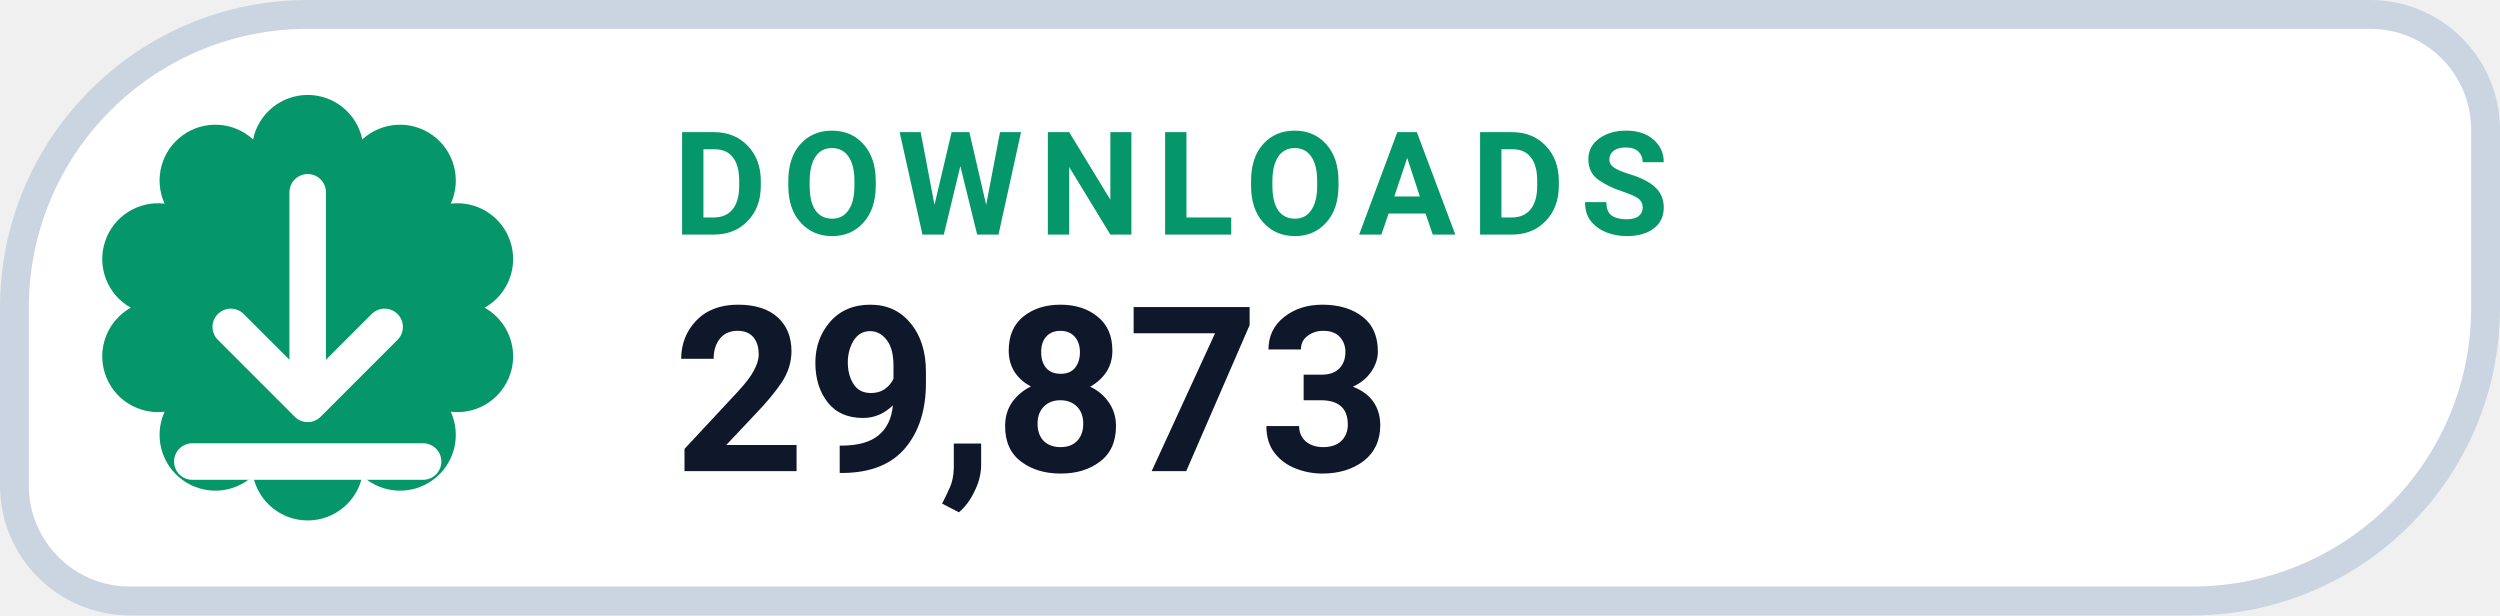
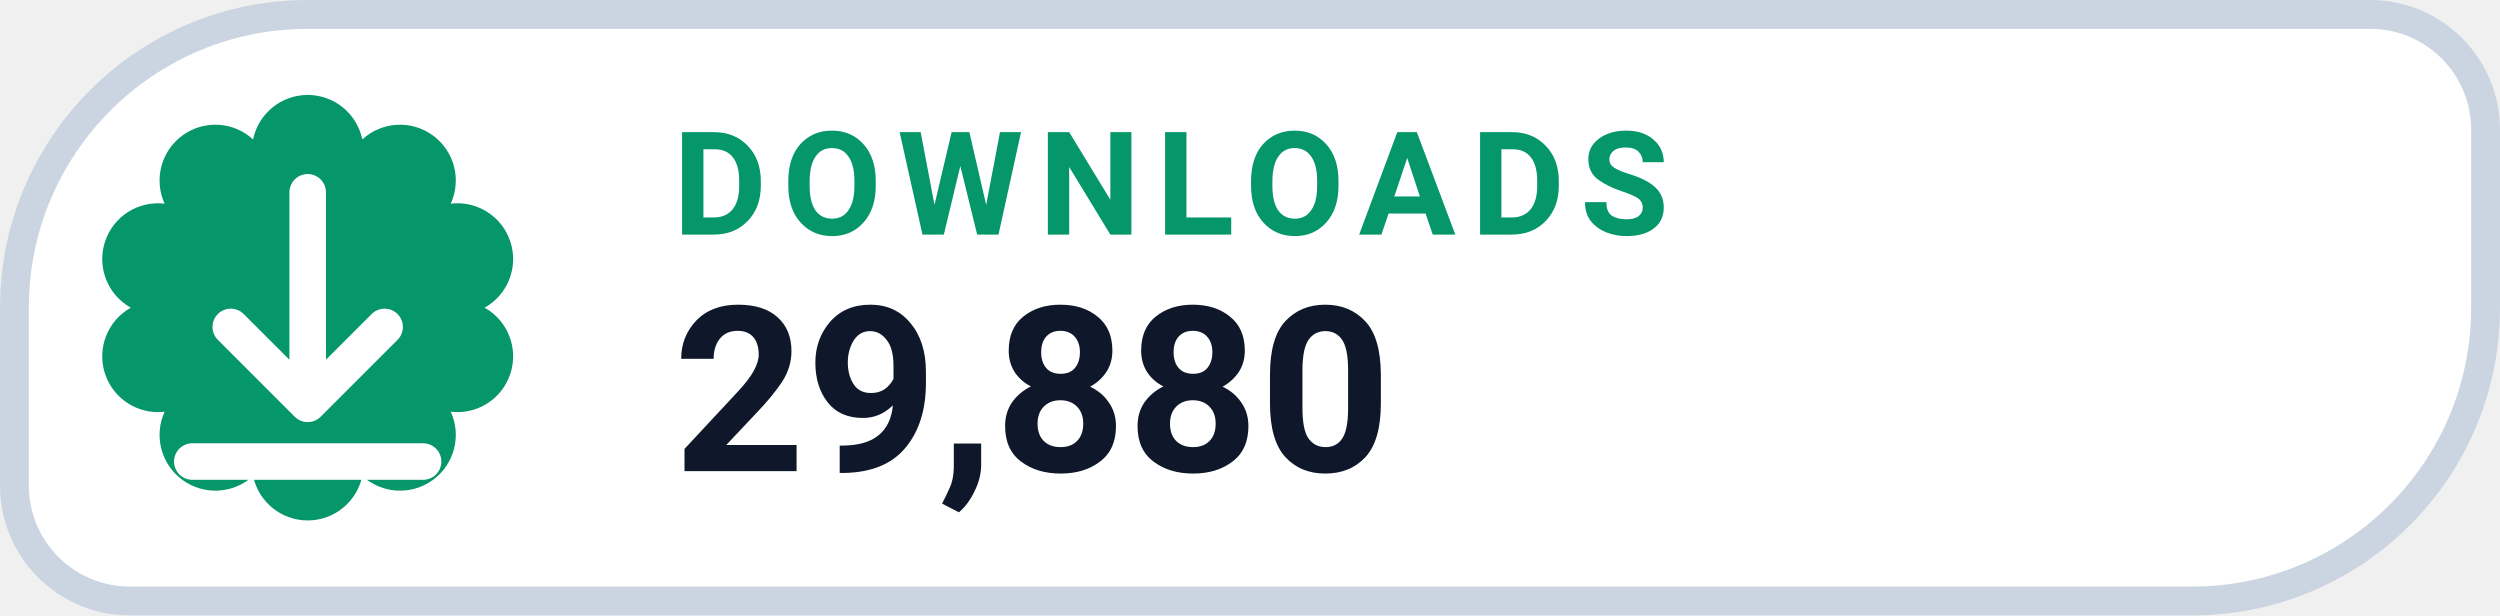
- <svg xmlns="http://www.w3.org/2000/svg" width="130" height="32" viewBox="0 0 130 32" role="img" aria-label="DOWNLOADS 29,873">
+ <svg xmlns="http://www.w3.org/2000/svg" width="130" height="32" viewBox="0 0 130 32" role="img" aria-label="DOWNLOADS 29,880">
  <path d="M 16.00 0.75 H 123.25 A 6.00 6.00 0 0 1 129.25 6.75 V 16.00 A 15.25 15.25 0 0 1 114.00 31.25 H 6.75 A 6.00 6.00 0 0 1 0.75 25.25 V 16.00 A 15.25 15.25 0 0 1 16.00 0.75 Z" fill="#FFFFFF" stroke="#CBD5E1" stroke-width="1.5" />
  <path d="M 13.16 7.25 A 2.90 2.90 0 0 1 18.84 7.25 A 2.90 2.90 0 0 1 23.44 10.59 A 2.90 2.90 0 0 1 25.20 16.00 A 2.90 2.90 0 0 1 23.44 21.41 A 2.90 2.90 0 0 1 18.84 24.75 A 2.90 2.90 0 0 1 13.16 24.75 A 2.90 2.90 0 0 1 8.56 21.41 A 2.90 2.90 0 0 1 6.80 16.00 A 2.90 2.90 0 0 1 8.56 10.59 A 2.90 2.90 0 0 1 13.16 7.25 Z" fill="#059669" />
  <g transform="translate(16 16)" style="color:#FFFFFF;">
    <path d="M0 -6 v11 m0 0 l4 -4 m-4 4 l-4 -4 M-6 8 h12" fill="none" stroke="currentColor" stroke-width="1.9" stroke-linecap="round" stroke-linejoin="round" />
  </g>
  <text x="35" y="12.2" fill="#059669" font-family="-apple-system,BlinkMacSystemFont,'Segoe UI',Roboto,Helvetica,Arial,sans-serif" font-size="7.5" font-weight="700" letter-spacing=".8">DOWNLOADS</text>
-   <text x="35" y="24.5" fill="#0F172A" font-family="-apple-system,BlinkMacSystemFont,'Segoe UI',Roboto,Helvetica,Arial,sans-serif" font-size="12" font-weight="750">29,873</text>
+   <text x="35" y="24.5" fill="#0F172A" font-family="-apple-system,BlinkMacSystemFont,'Segoe UI',Roboto,Helvetica,Arial,sans-serif" font-size="12" font-weight="750">29,880</text>
</svg>
